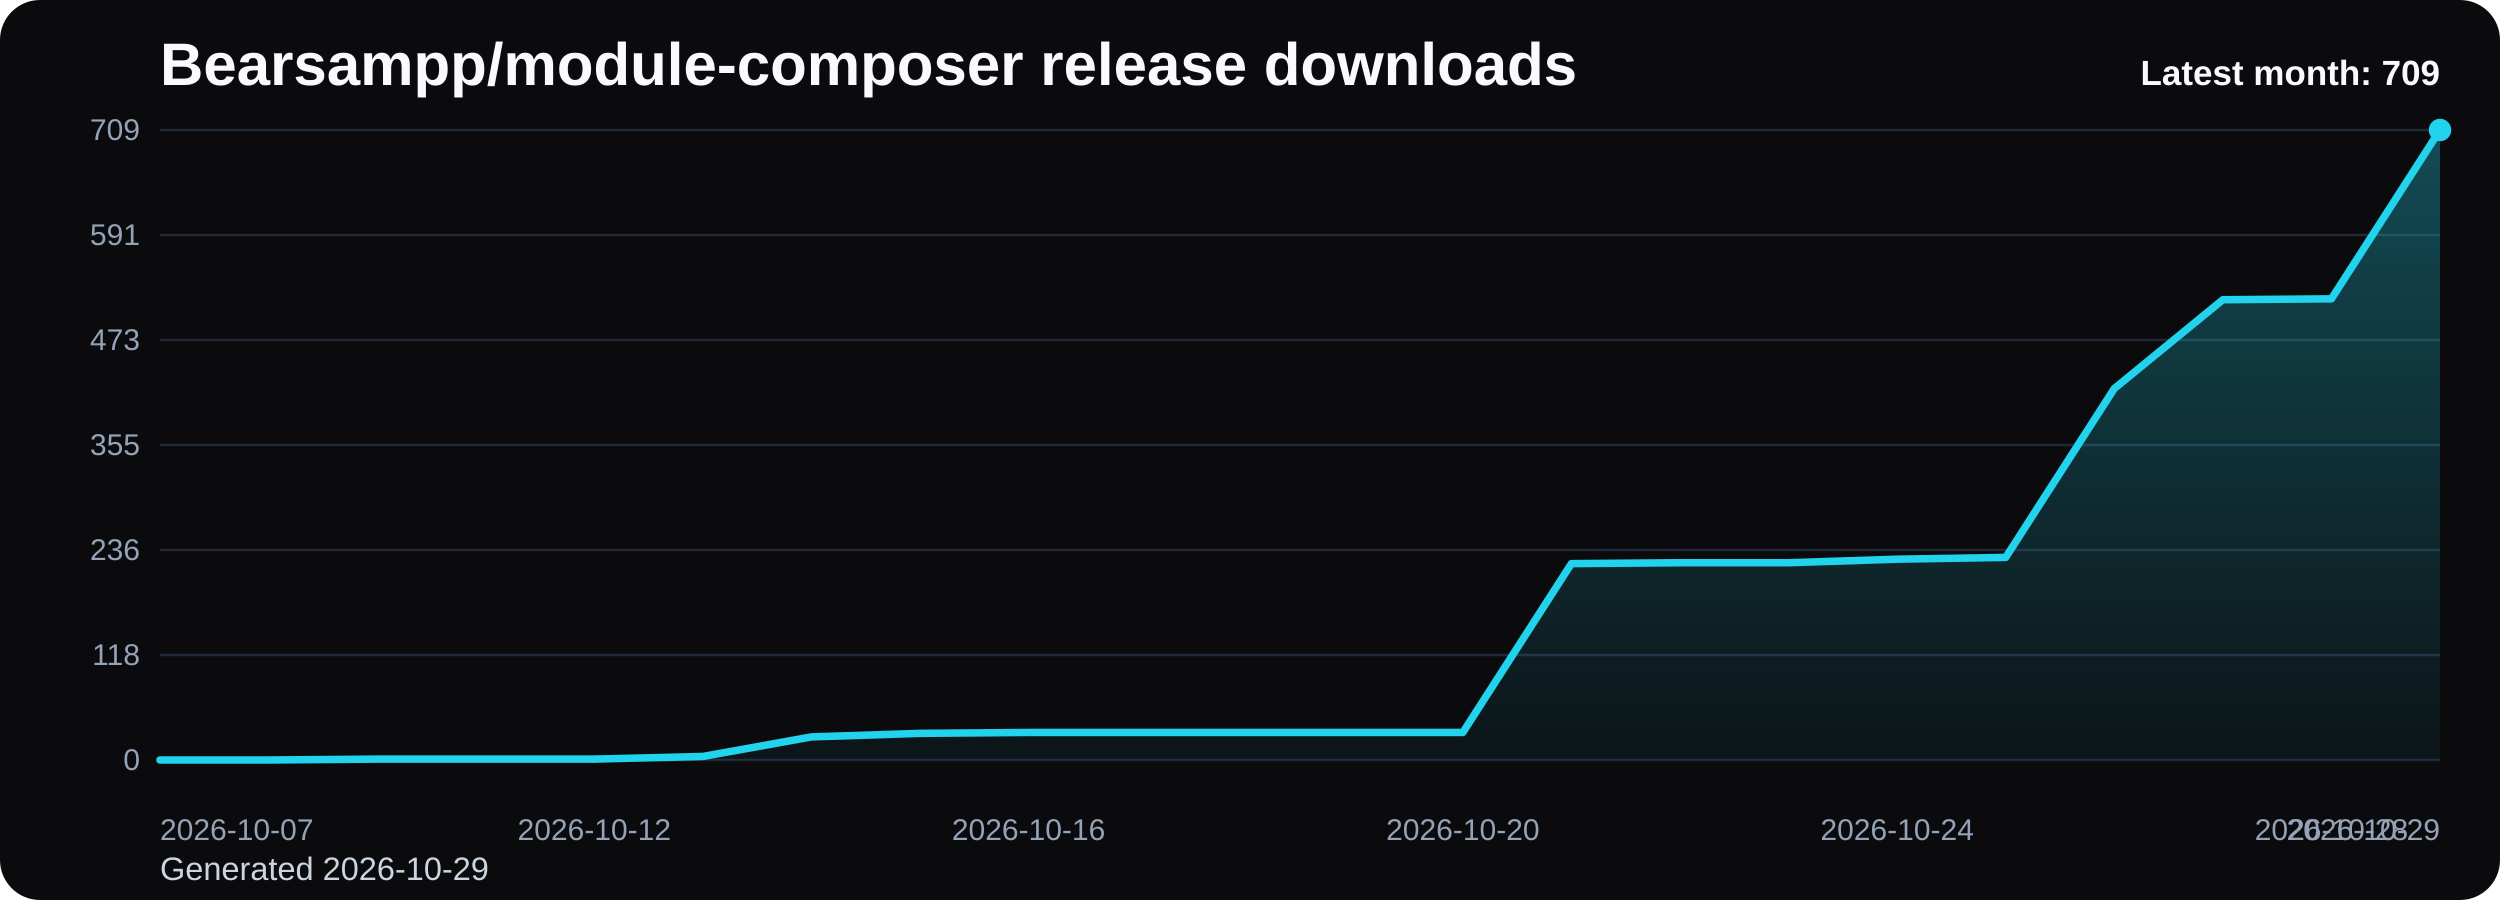
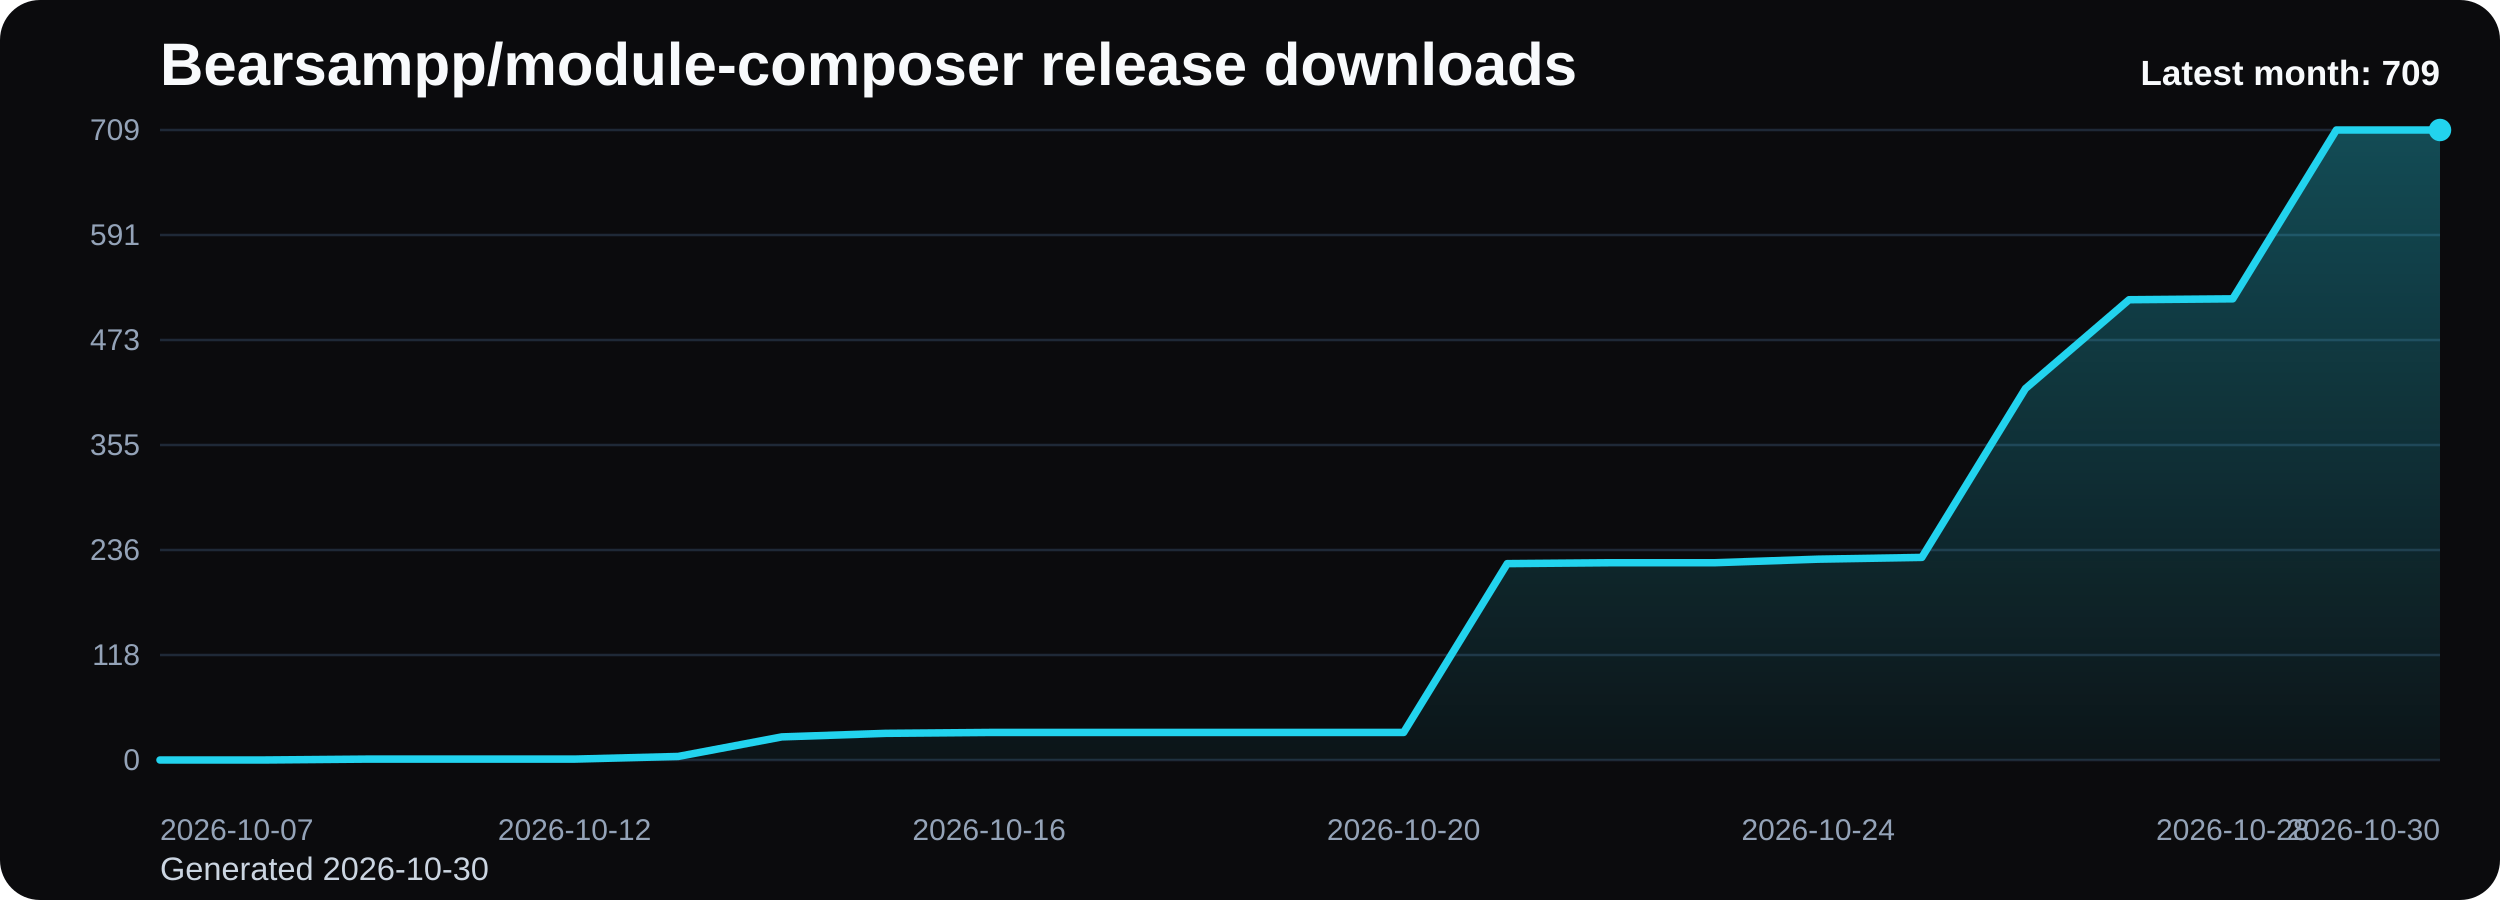
<svg xmlns="http://www.w3.org/2000/svg" viewBox="0 0 1000 360" role="img" aria-label="Bearsampp/module-composer release downloads chart">
  <defs>
    <linearGradient id="fill-monthly-black" x1="0" y1="0" x2="0" y2="1">
      <stop offset="0%" stop-color="#22d3ee" stop-opacity="0.32" />
      <stop offset="100%" stop-color="#22d3ee" stop-opacity="0.05" />
    </linearGradient>
    <style>
      .bg { fill: #0b0b0d; }
      .title { font: 700 24px Arial, sans-serif; fill: #f8fafc; }
      .sub { font: 400 13px Arial, sans-serif; fill: #cbd5e1; }
      .grid { stroke: #1f2937; stroke-width: 1; }
      .axis { font: 400 12px Arial, sans-serif; fill: #94a3b8; }
      .line { fill: none; stroke: #22d3ee; stroke-width: 3; stroke-linecap: round; stroke-linejoin: round; }
      .dot { fill: #22d3ee; }
      .value { font: 600 11px Arial, sans-serif; fill: #cbd5e1; }
      .latest { font: 700 14px Arial, sans-serif; fill: #f8fafc; }
    </style>
  </defs>
  <rect class="bg" x="0" y="0" width="1000" height="360" rx="16" />
  <text class="title" x="64" y="34">Bearsampp/module-composer release downloads</text>
-   <text class="sub" x="64" y="352">Generated 2026-10-29</text>
+   <text class="sub" x="64" y="352">Generated 2026-10-30</text>
  <line x1="64" y1="52.00" x2="976" y2="52.00" class="grid" />
  <text x="56" y="56.00" text-anchor="end" class="axis">709</text>
  <line x1="64" y1="94.00" x2="976" y2="94.00" class="grid" />
  <text x="56" y="98.00" text-anchor="end" class="axis">591</text>
  <line x1="64" y1="136.00" x2="976" y2="136.00" class="grid" />
  <text x="56" y="140.00" text-anchor="end" class="axis">473</text>
  <line x1="64" y1="178.00" x2="976" y2="178.00" class="grid" />
  <text x="56" y="182.00" text-anchor="end" class="axis">355</text>
  <line x1="64" y1="220.00" x2="976" y2="220.00" class="grid" />
  <text x="56" y="224.00" text-anchor="end" class="axis">236</text>
  <line x1="64" y1="262.00" x2="976" y2="262.00" class="grid" />
  <text x="56" y="266.00" text-anchor="end" class="axis">118</text>
  <line x1="64" y1="304.00" x2="976" y2="304.00" class="grid" />
  <text x="56" y="308.00" text-anchor="end" class="axis">0</text>
-   <path d="M 64.00 304 L 64.00 304.00 L 107.43 304.00 L 150.86 303.64 L 194.29 303.64 L 237.71 303.64 L 281.14 302.58 L 324.57 294.76 L 368.00 293.34 L 411.43 292.98 L 454.86 292.98 L 498.29 292.98 L 541.71 292.98 L 585.14 292.98 L 628.57 225.45 L 672.00 225.09 L 715.43 225.09 L 758.86 223.67 L 802.29 222.96 L 845.71 155.43 L 889.14 119.89 L 932.57 119.53 L 976.00 52.00 L 976.00 304 Z" fill="url(#fill-monthly-black)" />
-   <polyline class="line" points="64.00,304.00 107.43,304.00 150.86,303.64 194.29,303.64 237.71,303.64 281.14,302.58 324.57,294.76 368.00,293.34 411.43,292.98 454.86,292.98 498.29,292.98 541.71,292.98 585.14,292.98 628.57,225.45 672.00,225.09 715.43,225.09 758.86,223.67 802.29,222.96 845.71,155.43 889.14,119.89 932.57,119.53 976.00,52.00" />
+   <path d="M 64.00 304 L 64.00 304.00 L 105.45 304.00 L 146.91 303.64 L 188.36 303.64 L 229.82 303.64 L 271.27 302.58 L 312.73 294.76 L 354.18 293.34 L 395.64 292.98 L 437.09 292.98 L 478.55 292.98 L 520.00 292.98 L 561.45 292.98 L 602.91 225.45 L 644.36 225.09 L 685.82 225.09 L 727.27 223.67 L 768.73 222.96 L 810.18 155.43 L 851.64 119.89 L 893.09 119.53 L 934.55 52.00 L 976.00 52.00 L 976.00 304 Z" fill="url(#fill-monthly-black)" />
+   <polyline class="line" points="64.00,304.00 105.45,304.00 146.91,303.64 188.36,303.64 229.82,303.64 271.27,302.58 312.73,294.76 354.18,293.34 395.64,292.98 437.09,292.98 478.55,292.98 520.00,292.98 561.45,292.98 602.91,225.45 644.36,225.09 685.82,225.09 727.27,223.67 768.73,222.96 810.18,155.43 851.64,119.89 893.09,119.53 934.55,52.00 976.00,52.00" />
  <circle class="dot" cx="976.00" cy="52.00" r="4.5" />
  <text class="axis" x="64.00" y="336" text-anchor="start">2026-10-07</text>
-   <text class="axis" x="237.71" y="336" text-anchor="middle">2026-10-12</text>
-   <text class="axis" x="411.43" y="336" text-anchor="middle">2026-10-16</text>
-   <text class="axis" x="585.14" y="336" text-anchor="middle">2026-10-20</text>
-   <text class="axis" x="758.86" y="336" text-anchor="middle">2026-10-24</text>
-   <text class="axis" x="932.57" y="336" text-anchor="middle">2026-10-28</text>
-   <text class="axis" x="976.00" y="336" text-anchor="end">2026-10-29</text>
+   <text class="axis" x="229.82" y="336" text-anchor="middle">2026-10-12</text>
+   <text class="axis" x="395.64" y="336" text-anchor="middle">2026-10-16</text>
+   <text class="axis" x="561.45" y="336" text-anchor="middle">2026-10-20</text>
+   <text class="axis" x="727.27" y="336" text-anchor="middle">2026-10-24</text>
+   <text class="axis" x="893.09" y="336" text-anchor="middle">2026-10-28</text>
+   <text class="axis" x="976.00" y="336" text-anchor="end">2026-10-30</text>
  <text class="latest" x="976" y="34" text-anchor="end">Latest month: 709</text>
</svg>
